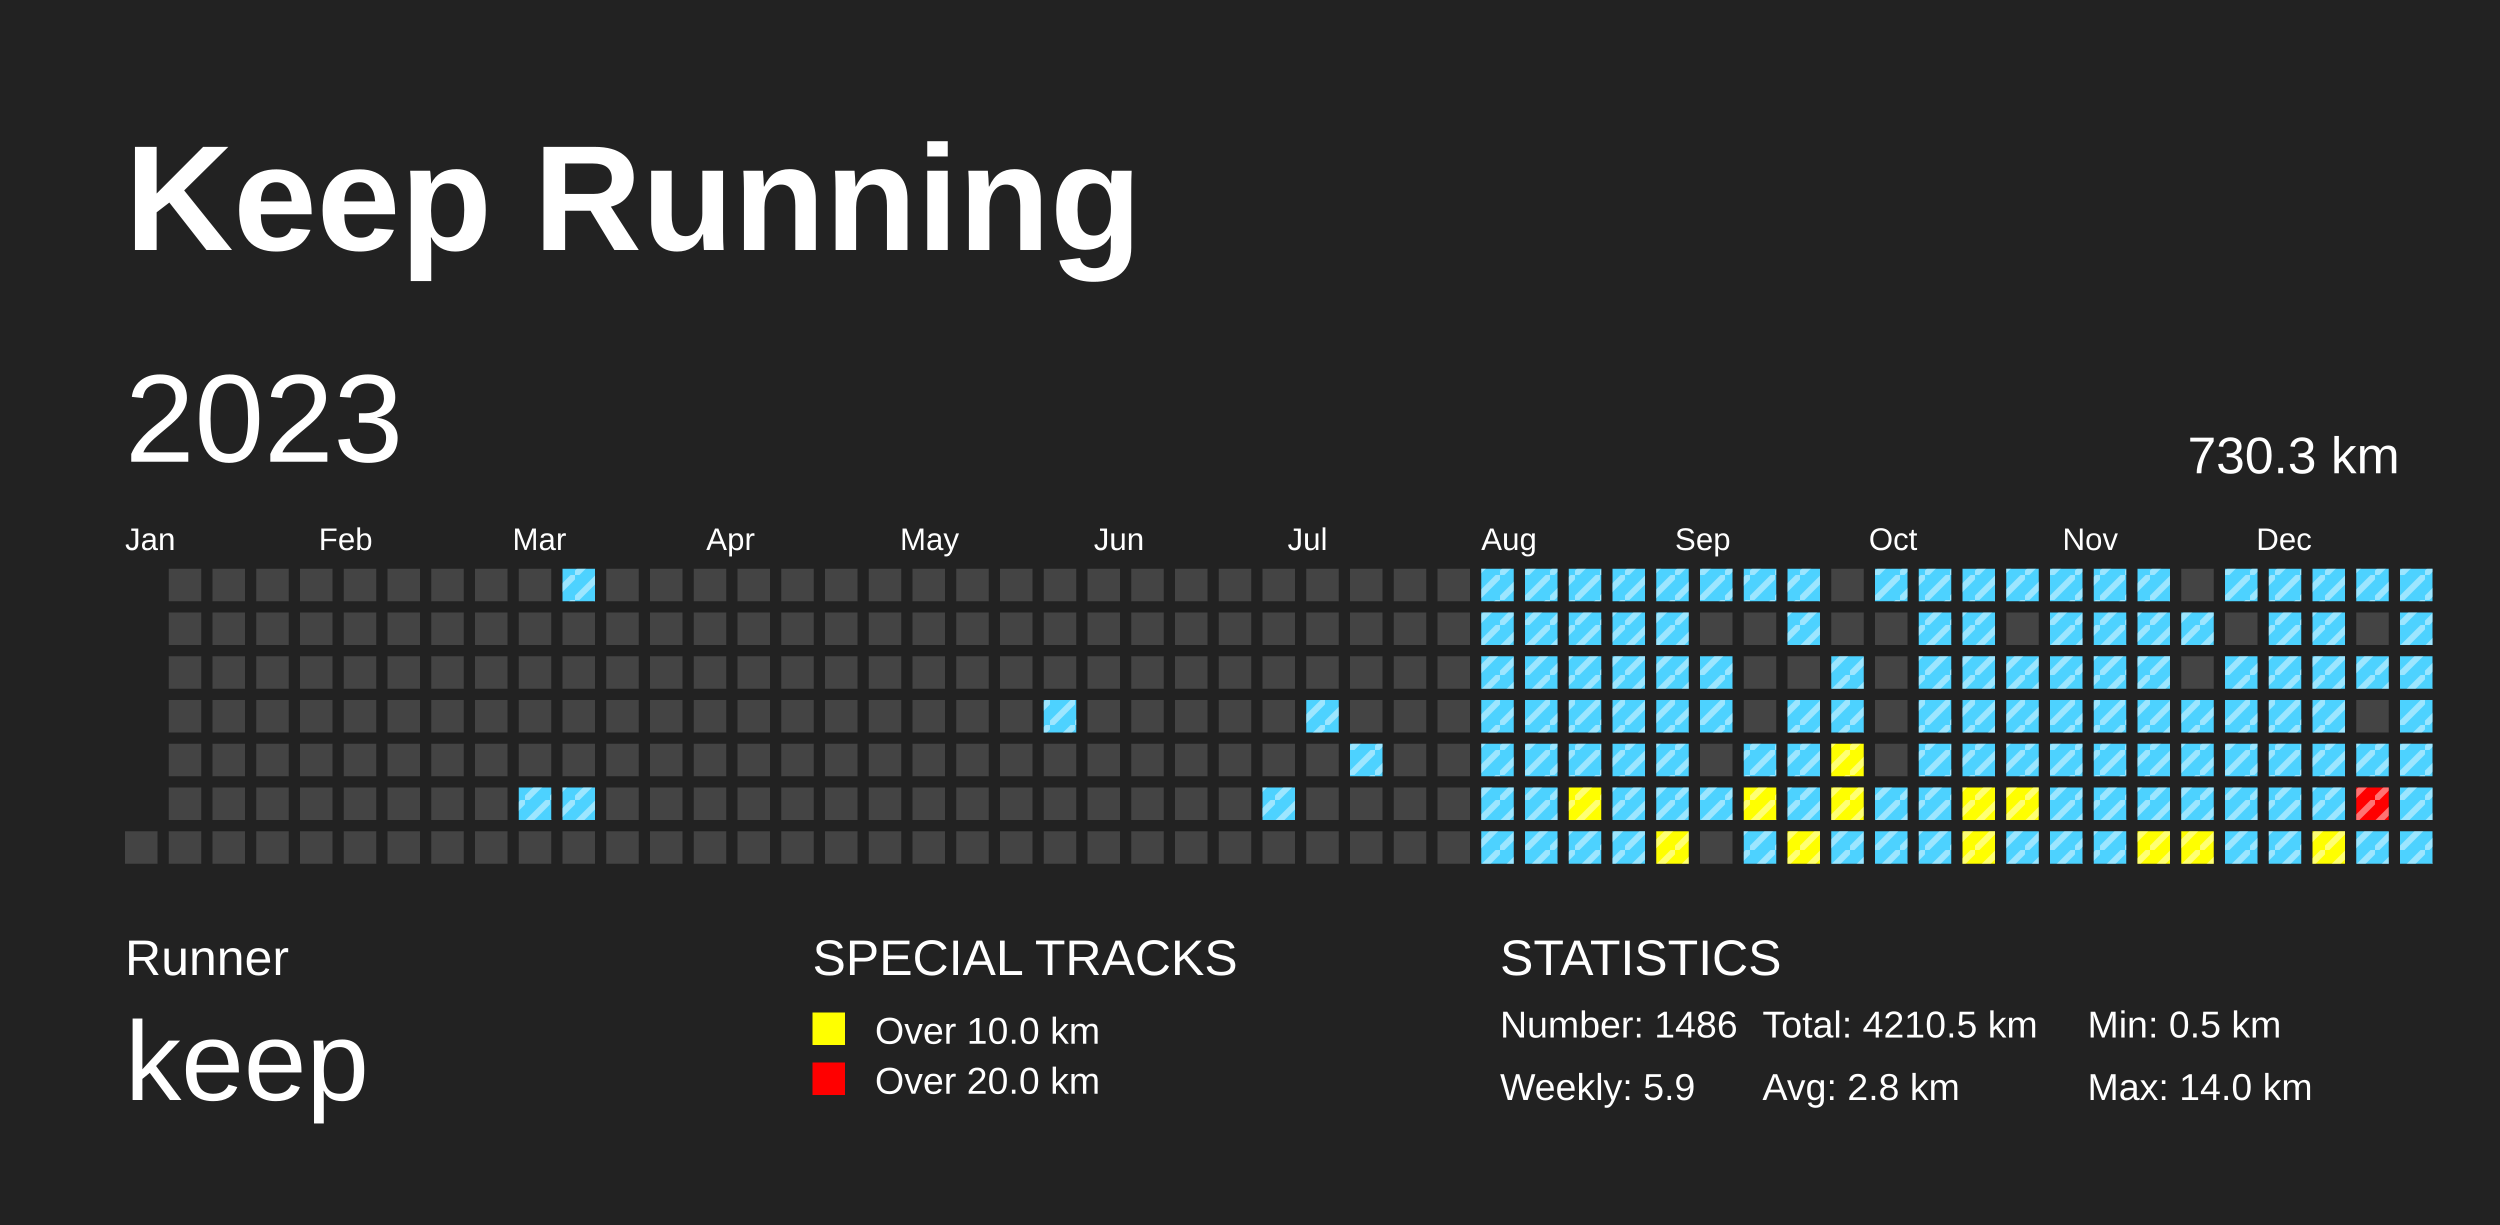
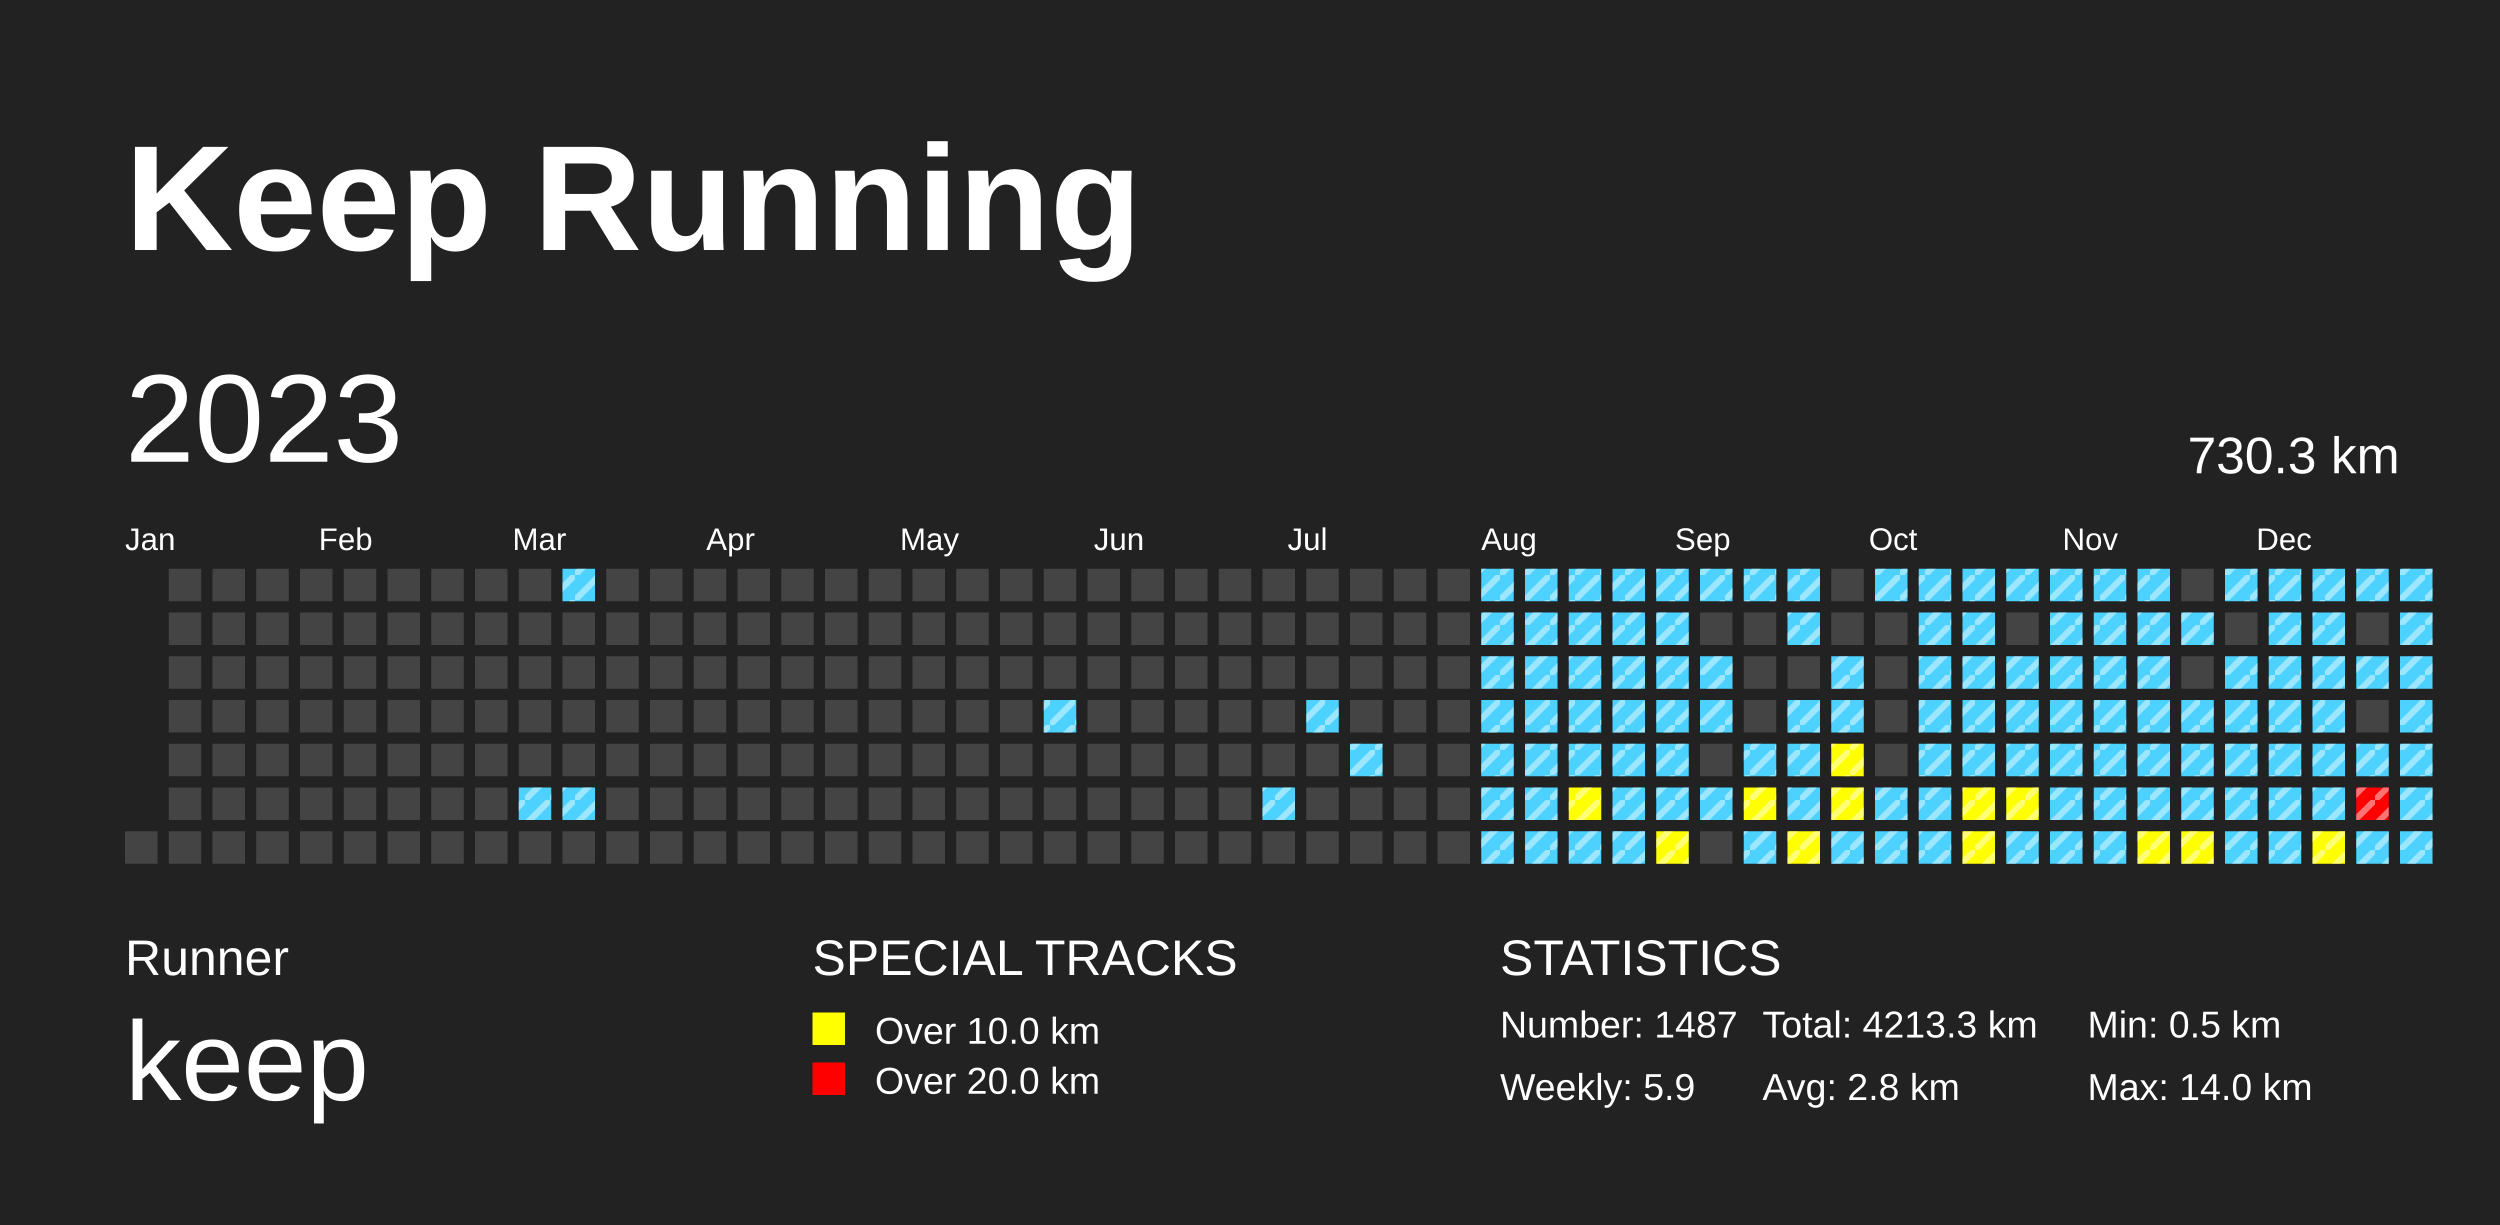
<svg xmlns="http://www.w3.org/2000/svg" baseProfile="full" height="98mm" version="1.1" viewBox="0,0,200,98" width="200mm">
  <defs>
    <pattern height="2" id="indoor-stripe" patternUnits="userSpaceOnUse" width="2">
      <line stroke="white" stroke-opacity="0.45" stroke-width="0.5" x1="0" x2="2" y1="2" y2="0" />
    </pattern>
  </defs>
  <rect fill="#222222" height="98" width="200" x="0" y="0" />
  <text fill="#FFFFFF" style="font-size:12px; font-family:Arial; font-weight:bold;" x="10" y="20">Keep Running</text>
  <text fill="#FFFFFF" style="font-size:4px; font-family:Arial" x="10" y="78">Runner</text>
  <text fill="#FFFFFF" style="font-size:9px; font-family:Arial" x="10" y="88">keep</text>
  <text fill="#FFFFFF" style="font-size:4px; font-family:Arial" x="65" y="78">SPECIAL TRACKS</text>
  <rect fill="yellow" height="2.6" width="2.6" x="65" y="81" />
  <text fill="#FFFFFF" style="font-size:3px; font-family:Arial" x="70" y="83.5">Over 10.0 km</text>
  <rect fill="red" height="2.6" width="2.6" x="65" y="85" />
  <text fill="#FFFFFF" style="font-size:3px; font-family:Arial" x="70" y="87.5">Over 20.0 km</text>
  <text fill="#FFFFFF" style="font-size:4px; font-family:Arial" x="120" y="78">STATISTICS</text>
-   <text fill="#FFFFFF" style="font-size:3px; font-family:Arial" x="120" y="83">Number: 1486</text>
+   <text fill="#FFFFFF" style="font-size:3px; font-family:Arial" x="120" y="83">Number: 1487</text>
  <text fill="#FFFFFF" style="font-size:3px; font-family:Arial" x="120" y="88">Weekly: 5.9</text>
-   <text fill="#FFFFFF" style="font-size:3px; font-family:Arial" x="141" y="83">Total: 4210.5 km</text>
+   <text fill="#FFFFFF" style="font-size:3px; font-family:Arial" x="141" y="83">Total: 4213.3 km</text>
  <text fill="#FFFFFF" style="font-size:3px; font-family:Arial" x="141" y="88">Avg: 2.8 km</text>
  <text fill="#FFFFFF" style="font-size:3px; font-family:Arial" x="167" y="83">Min: 0.5 km</text>
  <text fill="#FFFFFF" style="font-size:3px; font-family:Arial" x="167" y="88">Max: 14.0 km</text>
  <text dominant-baseline="hanging" fill="#FFFFFF" style="font-size:10.0px; font-family:Arial;" x="10" y="30">2023</text>
  <text dominant-baseline="hanging" fill="#FFFFFF" style="font-size:4.125px; font-family:Arial;" x="175" y="35">730.3 km</text>
  <text fill="#FFFFFF" style="font-size:2.5px; font-family:Arial" x="10.0" y="44">Jan</text>
  <text fill="#FFFFFF" style="font-size:2.5px; font-family:Arial" x="25.5" y="44">Feb</text>
  <text fill="#FFFFFF" style="font-size:2.5px; font-family:Arial" x="41.0" y="44">Mar</text>
  <text fill="#FFFFFF" style="font-size:2.5px; font-family:Arial" x="56.5" y="44">Apr</text>
  <text fill="#FFFFFF" style="font-size:2.5px; font-family:Arial" x="72.0" y="44">May</text>
  <text fill="#FFFFFF" style="font-size:2.5px; font-family:Arial" x="87.5" y="44">Jun</text>
  <text fill="#FFFFFF" style="font-size:2.5px; font-family:Arial" x="103.0" y="44">Jul</text>
  <text fill="#FFFFFF" style="font-size:2.5px; font-family:Arial" x="118.5" y="44">Aug</text>
  <text fill="#FFFFFF" style="font-size:2.5px; font-family:Arial" x="134.0" y="44">Sep</text>
  <text fill="#FFFFFF" style="font-size:2.5px; font-family:Arial" x="149.5" y="44">Oct</text>
  <text fill="#FFFFFF" style="font-size:2.5px; font-family:Arial" x="165.0" y="44">Nov</text>
  <text fill="#FFFFFF" style="font-size:2.5px; font-family:Arial" x="180.5" y="44">Dec</text>
  <rect fill="#444444" height="2.6" width="2.6" x="10.0" y="66.5" />
  <rect fill="#444444" height="2.6" width="2.6" x="13.5" y="45.5" />
  <rect fill="#444444" height="2.6" width="2.6" x="13.5" y="49.0" />
  <rect fill="#444444" height="2.6" width="2.6" x="13.5" y="52.5" />
  <rect fill="#444444" height="2.6" width="2.6" x="13.5" y="56.0" />
  <rect fill="#444444" height="2.6" width="2.6" x="13.5" y="59.5" />
  <rect fill="#444444" height="2.6" width="2.6" x="13.5" y="63.0" />
  <rect fill="#444444" height="2.6" width="2.6" x="13.5" y="66.5" />
  <rect fill="#444444" height="2.6" width="2.6" x="17.0" y="45.5" />
  <rect fill="#444444" height="2.6" width="2.6" x="17.0" y="49.0" />
  <rect fill="#444444" height="2.6" width="2.6" x="17.0" y="52.5" />
  <rect fill="#444444" height="2.6" width="2.6" x="17.0" y="56.0" />
  <rect fill="#444444" height="2.6" width="2.6" x="17.0" y="59.5" />
  <rect fill="#444444" height="2.6" width="2.6" x="17.0" y="63.0" />
  <rect fill="#444444" height="2.6" width="2.6" x="17.0" y="66.5" />
  <rect fill="#444444" height="2.6" width="2.6" x="20.5" y="45.5" />
  <rect fill="#444444" height="2.6" width="2.6" x="20.5" y="49.0" />
  <rect fill="#444444" height="2.6" width="2.6" x="20.5" y="52.5" />
  <rect fill="#444444" height="2.6" width="2.6" x="20.5" y="56.0" />
  <rect fill="#444444" height="2.6" width="2.6" x="20.5" y="59.5" />
  <rect fill="#444444" height="2.6" width="2.6" x="20.5" y="63.0" />
  <rect fill="#444444" height="2.6" width="2.6" x="20.5" y="66.5" />
  <rect fill="#444444" height="2.6" width="2.6" x="24.0" y="45.5" />
  <rect fill="#444444" height="2.6" width="2.6" x="24.0" y="49.0" />
  <rect fill="#444444" height="2.6" width="2.6" x="24.0" y="52.5" />
  <rect fill="#444444" height="2.6" width="2.6" x="24.0" y="56.0" />
  <rect fill="#444444" height="2.6" width="2.6" x="24.0" y="59.5" />
  <rect fill="#444444" height="2.6" width="2.6" x="24.0" y="63.0" />
  <rect fill="#444444" height="2.6" width="2.6" x="24.0" y="66.5" />
  <rect fill="#444444" height="2.6" width="2.6" x="27.5" y="45.5" />
  <rect fill="#444444" height="2.6" width="2.6" x="27.5" y="49.0" />
  <rect fill="#444444" height="2.6" width="2.6" x="27.5" y="52.5" />
  <rect fill="#444444" height="2.6" width="2.6" x="27.5" y="56.0" />
  <rect fill="#444444" height="2.6" width="2.6" x="27.5" y="59.5" />
  <rect fill="#444444" height="2.6" width="2.6" x="27.5" y="63.0" />
  <rect fill="#444444" height="2.6" width="2.6" x="27.5" y="66.5" />
  <rect fill="#444444" height="2.6" width="2.6" x="31.0" y="45.5" />
  <rect fill="#444444" height="2.6" width="2.6" x="31.0" y="49.0" />
  <rect fill="#444444" height="2.6" width="2.6" x="31.0" y="52.5" />
  <rect fill="#444444" height="2.6" width="2.6" x="31.0" y="56.0" />
  <rect fill="#444444" height="2.6" width="2.6" x="31.0" y="59.5" />
  <rect fill="#444444" height="2.6" width="2.6" x="31.0" y="63.0" />
  <rect fill="#444444" height="2.6" width="2.6" x="31.0" y="66.5" />
  <rect fill="#444444" height="2.6" width="2.6" x="34.5" y="45.5" />
  <rect fill="#444444" height="2.6" width="2.6" x="34.5" y="49.0" />
  <rect fill="#444444" height="2.6" width="2.6" x="34.5" y="52.5" />
  <rect fill="#444444" height="2.6" width="2.6" x="34.5" y="56.0" />
  <rect fill="#444444" height="2.6" width="2.6" x="34.5" y="59.5" />
  <rect fill="#444444" height="2.6" width="2.6" x="34.5" y="63.0" />
  <rect fill="#444444" height="2.6" width="2.6" x="34.5" y="66.5" />
  <rect fill="#444444" height="2.6" width="2.6" x="38.0" y="45.5" />
  <rect fill="#444444" height="2.6" width="2.6" x="38.0" y="49.0" />
  <rect fill="#444444" height="2.6" width="2.6" x="38.0" y="52.5" />
  <rect fill="#444444" height="2.6" width="2.6" x="38.0" y="56.0" />
  <rect fill="#444444" height="2.6" width="2.6" x="38.0" y="59.5" />
  <rect fill="#444444" height="2.6" width="2.6" x="38.0" y="63.0" />
  <rect fill="#444444" height="2.6" width="2.6" x="38.0" y="66.5" />
  <rect fill="#444444" height="2.6" width="2.6" x="41.5" y="45.5" />
  <rect fill="#444444" height="2.6" width="2.6" x="41.5" y="49.0" />
  <rect fill="#444444" height="2.6" width="2.6" x="41.5" y="52.5" />
  <rect fill="#444444" height="2.6" width="2.6" x="41.5" y="56.0" />
  <rect fill="#444444" height="2.6" width="2.6" x="41.5" y="59.5" />
  <rect fill="#4DD2FF" height="2.6" width="2.6" x="41.5" y="63.0" />
  <rect fill="url(#indoor-stripe)" height="2.6" style="pointer-events: none;" width="2.6" x="41.5" y="63.0" />
  <rect fill="#444444" height="2.6" width="2.6" x="41.5" y="66.5" />
  <rect fill="#4DD2FF" height="2.6" width="2.6" x="45.0" y="45.5" />
  <rect fill="url(#indoor-stripe)" height="2.6" style="pointer-events: none;" width="2.6" x="45.0" y="45.5" />
  <rect fill="#444444" height="2.6" width="2.6" x="45.0" y="49.0" />
  <rect fill="#444444" height="2.6" width="2.6" x="45.0" y="52.5" />
  <rect fill="#444444" height="2.6" width="2.6" x="45.0" y="56.0" />
  <rect fill="#444444" height="2.6" width="2.6" x="45.0" y="59.5" />
  <rect fill="#4DD2FF" height="2.6" width="2.6" x="45.0" y="63.0" />
  <rect fill="url(#indoor-stripe)" height="2.6" style="pointer-events: none;" width="2.6" x="45.0" y="63.0" />
  <rect fill="#444444" height="2.6" width="2.6" x="45.0" y="66.5" />
  <rect fill="#444444" height="2.6" width="2.6" x="48.5" y="45.5" />
  <rect fill="#444444" height="2.6" width="2.6" x="48.5" y="49.0" />
  <rect fill="#444444" height="2.6" width="2.6" x="48.5" y="52.5" />
  <rect fill="#444444" height="2.6" width="2.6" x="48.5" y="56.0" />
  <rect fill="#444444" height="2.6" width="2.6" x="48.5" y="59.5" />
  <rect fill="#444444" height="2.6" width="2.6" x="48.5" y="63.0" />
  <rect fill="#444444" height="2.6" width="2.6" x="48.5" y="66.5" />
  <rect fill="#444444" height="2.6" width="2.6" x="52.0" y="45.5" />
  <rect fill="#444444" height="2.6" width="2.6" x="52.0" y="49.0" />
  <rect fill="#444444" height="2.6" width="2.6" x="52.0" y="52.5" />
  <rect fill="#444444" height="2.6" width="2.6" x="52.0" y="56.0" />
  <rect fill="#444444" height="2.6" width="2.6" x="52.0" y="59.5" />
  <rect fill="#444444" height="2.6" width="2.6" x="52.0" y="63.0" />
  <rect fill="#444444" height="2.6" width="2.6" x="52.0" y="66.5" />
  <rect fill="#444444" height="2.6" width="2.6" x="55.5" y="45.5" />
  <rect fill="#444444" height="2.6" width="2.6" x="55.5" y="49.0" />
  <rect fill="#444444" height="2.6" width="2.6" x="55.5" y="52.5" />
  <rect fill="#444444" height="2.6" width="2.6" x="55.5" y="56.0" />
  <rect fill="#444444" height="2.6" width="2.6" x="55.5" y="59.5" />
  <rect fill="#444444" height="2.6" width="2.6" x="55.5" y="63.0" />
  <rect fill="#444444" height="2.6" width="2.6" x="55.5" y="66.5" />
  <rect fill="#444444" height="2.6" width="2.6" x="59.0" y="45.5" />
  <rect fill="#444444" height="2.6" width="2.6" x="59.0" y="49.0" />
  <rect fill="#444444" height="2.6" width="2.6" x="59.0" y="52.5" />
  <rect fill="#444444" height="2.6" width="2.6" x="59.0" y="56.0" />
  <rect fill="#444444" height="2.6" width="2.6" x="59.0" y="59.5" />
  <rect fill="#444444" height="2.6" width="2.6" x="59.0" y="63.0" />
  <rect fill="#444444" height="2.6" width="2.6" x="59.0" y="66.5" />
  <rect fill="#444444" height="2.6" width="2.6" x="62.5" y="45.5" />
  <rect fill="#444444" height="2.6" width="2.6" x="62.5" y="49.0" />
  <rect fill="#444444" height="2.6" width="2.6" x="62.5" y="52.5" />
  <rect fill="#444444" height="2.6" width="2.6" x="62.5" y="56.0" />
  <rect fill="#444444" height="2.6" width="2.6" x="62.5" y="59.5" />
  <rect fill="#444444" height="2.6" width="2.6" x="62.5" y="63.0" />
  <rect fill="#444444" height="2.6" width="2.6" x="62.5" y="66.5" />
  <rect fill="#444444" height="2.6" width="2.6" x="66.0" y="45.5" />
  <rect fill="#444444" height="2.6" width="2.6" x="66.0" y="49.0" />
  <rect fill="#444444" height="2.6" width="2.6" x="66.0" y="52.5" />
  <rect fill="#444444" height="2.6" width="2.6" x="66.0" y="56.0" />
  <rect fill="#444444" height="2.6" width="2.6" x="66.0" y="59.5" />
  <rect fill="#444444" height="2.6" width="2.6" x="66.0" y="63.0" />
  <rect fill="#444444" height="2.6" width="2.6" x="66.0" y="66.5" />
  <rect fill="#444444" height="2.6" width="2.6" x="69.5" y="45.5" />
  <rect fill="#444444" height="2.6" width="2.6" x="69.5" y="49.0" />
  <rect fill="#444444" height="2.6" width="2.6" x="69.5" y="52.5" />
  <rect fill="#444444" height="2.6" width="2.6" x="69.5" y="56.0" />
  <rect fill="#444444" height="2.6" width="2.6" x="69.5" y="59.5" />
  <rect fill="#444444" height="2.6" width="2.6" x="69.5" y="63.0" />
  <rect fill="#444444" height="2.6" width="2.6" x="69.5" y="66.5" />
  <rect fill="#444444" height="2.6" width="2.6" x="73.0" y="45.5" />
  <rect fill="#444444" height="2.6" width="2.6" x="73.0" y="49.0" />
  <rect fill="#444444" height="2.6" width="2.6" x="73.0" y="52.5" />
  <rect fill="#444444" height="2.6" width="2.6" x="73.0" y="56.0" />
  <rect fill="#444444" height="2.6" width="2.6" x="73.0" y="59.5" />
  <rect fill="#444444" height="2.6" width="2.6" x="73.0" y="63.0" />
  <rect fill="#444444" height="2.6" width="2.6" x="73.0" y="66.5" />
  <rect fill="#444444" height="2.6" width="2.6" x="76.5" y="45.5" />
  <rect fill="#444444" height="2.6" width="2.6" x="76.5" y="49.0" />
  <rect fill="#444444" height="2.6" width="2.6" x="76.5" y="52.5" />
  <rect fill="#444444" height="2.6" width="2.6" x="76.5" y="56.0" />
  <rect fill="#444444" height="2.6" width="2.6" x="76.5" y="59.5" />
  <rect fill="#444444" height="2.6" width="2.6" x="76.5" y="63.0" />
  <rect fill="#444444" height="2.6" width="2.6" x="76.5" y="66.5" />
  <rect fill="#444444" height="2.6" width="2.6" x="80.0" y="45.5" />
  <rect fill="#444444" height="2.6" width="2.6" x="80.0" y="49.0" />
  <rect fill="#444444" height="2.6" width="2.6" x="80.0" y="52.5" />
  <rect fill="#444444" height="2.6" width="2.6" x="80.0" y="56.0" />
  <rect fill="#444444" height="2.6" width="2.6" x="80.0" y="59.5" />
  <rect fill="#444444" height="2.6" width="2.6" x="80.0" y="63.0" />
  <rect fill="#444444" height="2.6" width="2.6" x="80.0" y="66.5" />
  <rect fill="#444444" height="2.6" width="2.6" x="83.5" y="45.5" />
  <rect fill="#444444" height="2.6" width="2.6" x="83.5" y="49.0" />
  <rect fill="#444444" height="2.6" width="2.6" x="83.5" y="52.5" />
  <rect fill="#4DD2FF" height="2.6" width="2.6" x="83.5" y="56.0" />
  <rect fill="url(#indoor-stripe)" height="2.6" style="pointer-events: none;" width="2.6" x="83.5" y="56.0" />
  <rect fill="#444444" height="2.6" width="2.6" x="83.5" y="59.5" />
  <rect fill="#444444" height="2.6" width="2.6" x="83.5" y="63.0" />
  <rect fill="#444444" height="2.6" width="2.6" x="83.5" y="66.5" />
  <rect fill="#444444" height="2.6" width="2.6" x="87.0" y="45.5" />
  <rect fill="#444444" height="2.6" width="2.6" x="87.0" y="49.0" />
  <rect fill="#444444" height="2.6" width="2.6" x="87.0" y="52.5" />
  <rect fill="#444444" height="2.6" width="2.6" x="87.0" y="56.0" />
  <rect fill="#444444" height="2.6" width="2.6" x="87.0" y="59.5" />
  <rect fill="#444444" height="2.6" width="2.6" x="87.0" y="63.0" />
  <rect fill="#444444" height="2.6" width="2.6" x="87.0" y="66.5" />
  <rect fill="#444444" height="2.6" width="2.6" x="90.5" y="45.5" />
  <rect fill="#444444" height="2.6" width="2.6" x="90.5" y="49.0" />
  <rect fill="#444444" height="2.6" width="2.6" x="90.5" y="52.5" />
  <rect fill="#444444" height="2.6" width="2.6" x="90.5" y="56.0" />
  <rect fill="#444444" height="2.6" width="2.6" x="90.5" y="59.5" />
  <rect fill="#444444" height="2.6" width="2.6" x="90.5" y="63.0" />
  <rect fill="#444444" height="2.6" width="2.6" x="90.5" y="66.5" />
  <rect fill="#444444" height="2.6" width="2.6" x="94.0" y="45.5" />
  <rect fill="#444444" height="2.6" width="2.6" x="94.0" y="49.0" />
  <rect fill="#444444" height="2.6" width="2.6" x="94.0" y="52.5" />
  <rect fill="#444444" height="2.6" width="2.6" x="94.0" y="56.0" />
  <rect fill="#444444" height="2.6" width="2.6" x="94.0" y="59.5" />
  <rect fill="#444444" height="2.6" width="2.6" x="94.0" y="63.0" />
  <rect fill="#444444" height="2.6" width="2.6" x="94.0" y="66.5" />
  <rect fill="#444444" height="2.6" width="2.6" x="97.5" y="45.5" />
  <rect fill="#444444" height="2.6" width="2.6" x="97.5" y="49.0" />
  <rect fill="#444444" height="2.6" width="2.6" x="97.5" y="52.5" />
  <rect fill="#444444" height="2.6" width="2.6" x="97.5" y="56.0" />
  <rect fill="#444444" height="2.6" width="2.6" x="97.5" y="59.5" />
  <rect fill="#444444" height="2.6" width="2.6" x="97.5" y="63.0" />
  <rect fill="#444444" height="2.6" width="2.6" x="97.5" y="66.5" />
  <rect fill="#444444" height="2.6" width="2.6" x="101.0" y="45.5" />
  <rect fill="#444444" height="2.6" width="2.6" x="101.0" y="49.0" />
  <rect fill="#444444" height="2.6" width="2.6" x="101.0" y="52.5" />
  <rect fill="#444444" height="2.6" width="2.6" x="101.0" y="56.0" />
  <rect fill="#444444" height="2.6" width="2.6" x="101.0" y="59.5" />
  <rect fill="#4DD2FF" height="2.6" width="2.6" x="101.0" y="63.0" />
  <rect fill="url(#indoor-stripe)" height="2.6" style="pointer-events: none;" width="2.6" x="101.0" y="63.0" />
  <rect fill="#444444" height="2.6" width="2.6" x="101.0" y="66.5" />
  <rect fill="#444444" height="2.6" width="2.6" x="104.5" y="45.5" />
  <rect fill="#444444" height="2.6" width="2.6" x="104.5" y="49.0" />
  <rect fill="#444444" height="2.6" width="2.6" x="104.5" y="52.5" />
  <rect fill="#4DD2FF" height="2.6" width="2.6" x="104.5" y="56.0" />
  <rect fill="url(#indoor-stripe)" height="2.6" style="pointer-events: none;" width="2.6" x="104.5" y="56.0" />
  <rect fill="#444444" height="2.6" width="2.6" x="104.5" y="59.5" />
  <rect fill="#444444" height="2.6" width="2.6" x="104.5" y="63.0" />
  <rect fill="#444444" height="2.6" width="2.6" x="104.5" y="66.5" />
  <rect fill="#444444" height="2.6" width="2.6" x="108.0" y="45.5" />
  <rect fill="#444444" height="2.6" width="2.6" x="108.0" y="49.0" />
  <rect fill="#444444" height="2.6" width="2.6" x="108.0" y="52.5" />
  <rect fill="#444444" height="2.6" width="2.6" x="108.0" y="56.0" />
  <rect fill="#4DD2FF" height="2.6" width="2.6" x="108.0" y="59.5" />
  <rect fill="url(#indoor-stripe)" height="2.6" style="pointer-events: none;" width="2.6" x="108.0" y="59.5" />
  <rect fill="#444444" height="2.6" width="2.6" x="108.0" y="63.0" />
  <rect fill="#444444" height="2.6" width="2.6" x="108.0" y="66.5" />
  <rect fill="#444444" height="2.6" width="2.6" x="111.5" y="45.5" />
  <rect fill="#444444" height="2.6" width="2.6" x="111.5" y="49.0" />
  <rect fill="#444444" height="2.6" width="2.6" x="111.5" y="52.5" />
  <rect fill="#444444" height="2.6" width="2.6" x="111.5" y="56.0" />
  <rect fill="#444444" height="2.6" width="2.6" x="111.5" y="59.5" />
  <rect fill="#444444" height="2.6" width="2.6" x="111.5" y="63.0" />
  <rect fill="#444444" height="2.6" width="2.6" x="111.5" y="66.5" />
  <rect fill="#444444" height="2.6" width="2.6" x="115.0" y="45.5" />
  <rect fill="#444444" height="2.6" width="2.6" x="115.0" y="49.0" />
  <rect fill="#444444" height="2.6" width="2.6" x="115.0" y="52.5" />
  <rect fill="#444444" height="2.6" width="2.6" x="115.0" y="56.0" />
  <rect fill="#444444" height="2.6" width="2.6" x="115.0" y="59.5" />
  <rect fill="#444444" height="2.6" width="2.6" x="115.0" y="63.0" />
  <rect fill="#444444" height="2.6" width="2.6" x="115.0" y="66.5" />
  <rect fill="#4DD2FF" height="2.6" width="2.6" x="118.5" y="45.5" />
  <rect fill="url(#indoor-stripe)" height="2.6" style="pointer-events: none;" width="2.6" x="118.5" y="45.5" />
  <rect fill="#4DD2FF" height="2.6" width="2.6" x="118.5" y="49.0" />
  <rect fill="url(#indoor-stripe)" height="2.6" style="pointer-events: none;" width="2.6" x="118.5" y="49.0" />
  <rect fill="#4DD2FF" height="2.6" width="2.6" x="118.5" y="52.5" />
  <rect fill="url(#indoor-stripe)" height="2.6" style="pointer-events: none;" width="2.6" x="118.5" y="52.5" />
  <rect fill="#4DD2FF" height="2.6" width="2.6" x="118.5" y="56.0" />
  <rect fill="url(#indoor-stripe)" height="2.6" style="pointer-events: none;" width="2.6" x="118.5" y="56.0" />
  <rect fill="#4DD2FF" height="2.6" width="2.6" x="118.5" y="59.5" />
  <rect fill="url(#indoor-stripe)" height="2.6" style="pointer-events: none;" width="2.6" x="118.5" y="59.5" />
  <rect fill="#4DD2FF" height="2.6" width="2.6" x="118.5" y="63.0" />
  <rect fill="url(#indoor-stripe)" height="2.6" style="pointer-events: none;" width="2.6" x="118.5" y="63.0" />
  <rect fill="#4DD2FF" height="2.6" width="2.6" x="118.5" y="66.5" />
  <rect fill="url(#indoor-stripe)" height="2.6" style="pointer-events: none;" width="2.6" x="118.5" y="66.5" />
  <rect fill="#4DD2FF" height="2.6" width="2.6" x="122.0" y="45.5" />
  <rect fill="url(#indoor-stripe)" height="2.6" style="pointer-events: none;" width="2.6" x="122.0" y="45.5" />
  <rect fill="#4DD2FF" height="2.6" width="2.6" x="122.0" y="49.0" />
  <rect fill="url(#indoor-stripe)" height="2.6" style="pointer-events: none;" width="2.6" x="122.0" y="49.0" />
  <rect fill="#4DD2FF" height="2.6" width="2.6" x="122.0" y="52.5" />
  <rect fill="url(#indoor-stripe)" height="2.6" style="pointer-events: none;" width="2.6" x="122.0" y="52.5" />
  <rect fill="#4DD2FF" height="2.6" width="2.6" x="122.0" y="56.0" />
  <rect fill="url(#indoor-stripe)" height="2.6" style="pointer-events: none;" width="2.6" x="122.0" y="56.0" />
  <rect fill="#4DD2FF" height="2.6" width="2.6" x="122.0" y="59.5" />
  <rect fill="url(#indoor-stripe)" height="2.6" style="pointer-events: none;" width="2.6" x="122.0" y="59.5" />
  <rect fill="#4DD2FF" height="2.6" width="2.6" x="122.0" y="63.0" />
  <rect fill="url(#indoor-stripe)" height="2.6" style="pointer-events: none;" width="2.6" x="122.0" y="63.0" />
  <rect fill="#4DD2FF" height="2.6" width="2.6" x="122.0" y="66.5" />
  <rect fill="url(#indoor-stripe)" height="2.6" style="pointer-events: none;" width="2.6" x="122.0" y="66.5" />
  <rect fill="#4DD2FF" height="2.6" width="2.6" x="125.5" y="45.5" />
  <rect fill="url(#indoor-stripe)" height="2.6" style="pointer-events: none;" width="2.6" x="125.5" y="45.5" />
  <rect fill="#4DD2FF" height="2.6" width="2.6" x="125.5" y="49.0" />
  <rect fill="url(#indoor-stripe)" height="2.6" style="pointer-events: none;" width="2.6" x="125.5" y="49.0" />
  <rect fill="#4DD2FF" height="2.6" width="2.6" x="125.5" y="52.5" />
  <rect fill="url(#indoor-stripe)" height="2.6" style="pointer-events: none;" width="2.6" x="125.5" y="52.5" />
  <rect fill="#4DD2FF" height="2.6" width="2.6" x="125.5" y="56.0" />
  <rect fill="url(#indoor-stripe)" height="2.6" style="pointer-events: none;" width="2.6" x="125.5" y="56.0" />
  <rect fill="#4DD2FF" height="2.6" width="2.6" x="125.5" y="59.5" />
  <rect fill="url(#indoor-stripe)" height="2.6" style="pointer-events: none;" width="2.6" x="125.5" y="59.5" />
  <rect fill="yellow" height="2.6" width="2.6" x="125.5" y="63.0" />
  <rect fill="url(#indoor-stripe)" height="2.6" style="pointer-events: none;" width="2.6" x="125.5" y="63.0" />
  <rect fill="#4DD2FF" height="2.6" width="2.6" x="125.5" y="66.5" />
  <rect fill="url(#indoor-stripe)" height="2.6" style="pointer-events: none;" width="2.6" x="125.5" y="66.5" />
  <rect fill="#4DD2FF" height="2.6" width="2.6" x="129.0" y="45.5" />
  <rect fill="url(#indoor-stripe)" height="2.6" style="pointer-events: none;" width="2.6" x="129.0" y="45.5" />
  <rect fill="#4DD2FF" height="2.6" width="2.6" x="129.0" y="49.0" />
  <rect fill="url(#indoor-stripe)" height="2.6" style="pointer-events: none;" width="2.6" x="129.0" y="49.0" />
  <rect fill="#4DD2FF" height="2.6" width="2.6" x="129.0" y="52.5" />
  <rect fill="url(#indoor-stripe)" height="2.6" style="pointer-events: none;" width="2.6" x="129.0" y="52.5" />
  <rect fill="#4DD2FF" height="2.6" width="2.6" x="129.0" y="56.0" />
  <rect fill="url(#indoor-stripe)" height="2.6" style="pointer-events: none;" width="2.6" x="129.0" y="56.0" />
  <rect fill="#4DD2FF" height="2.6" width="2.6" x="129.0" y="59.5" />
  <rect fill="url(#indoor-stripe)" height="2.6" style="pointer-events: none;" width="2.6" x="129.0" y="59.5" />
  <rect fill="#4DD2FF" height="2.6" width="2.6" x="129.0" y="63.0" />
  <rect fill="url(#indoor-stripe)" height="2.6" style="pointer-events: none;" width="2.6" x="129.0" y="63.0" />
  <rect fill="#4DD2FF" height="2.6" width="2.6" x="129.0" y="66.5" />
  <rect fill="url(#indoor-stripe)" height="2.6" style="pointer-events: none;" width="2.6" x="129.0" y="66.5" />
  <rect fill="#4DD2FF" height="2.6" width="2.6" x="132.5" y="45.5" />
  <rect fill="url(#indoor-stripe)" height="2.6" style="pointer-events: none;" width="2.6" x="132.5" y="45.5" />
  <rect fill="#4DD2FF" height="2.6" width="2.6" x="132.5" y="49.0" />
  <rect fill="url(#indoor-stripe)" height="2.6" style="pointer-events: none;" width="2.6" x="132.5" y="49.0" />
  <rect fill="#4DD2FF" height="2.6" width="2.6" x="132.5" y="52.5" />
  <rect fill="url(#indoor-stripe)" height="2.6" style="pointer-events: none;" width="2.6" x="132.5" y="52.5" />
  <rect fill="#4DD2FF" height="2.6" width="2.6" x="132.5" y="56.0" />
  <rect fill="url(#indoor-stripe)" height="2.6" style="pointer-events: none;" width="2.6" x="132.5" y="56.0" />
  <rect fill="#4DD2FF" height="2.6" width="2.6" x="132.5" y="59.5" />
  <rect fill="url(#indoor-stripe)" height="2.6" style="pointer-events: none;" width="2.6" x="132.5" y="59.5" />
  <rect fill="#4DD2FF" height="2.6" width="2.6" x="132.5" y="63.0" />
  <rect fill="url(#indoor-stripe)" height="2.6" style="pointer-events: none;" width="2.6" x="132.5" y="63.0" />
  <rect fill="yellow" height="2.6" width="2.6" x="132.5" y="66.5" />
  <rect fill="url(#indoor-stripe)" height="2.6" style="pointer-events: none;" width="2.6" x="132.5" y="66.5" />
  <rect fill="#4DD2FF" height="2.6" width="2.6" x="136.0" y="45.5" />
  <rect fill="url(#indoor-stripe)" height="2.6" style="pointer-events: none;" width="2.6" x="136.0" y="45.5" />
  <rect fill="#444444" height="2.6" width="2.6" x="136.0" y="49.0" />
  <rect fill="#4DD2FF" height="2.6" width="2.6" x="136.0" y="52.5" />
  <rect fill="url(#indoor-stripe)" height="2.6" style="pointer-events: none;" width="2.6" x="136.0" y="52.5" />
  <rect fill="#4DD2FF" height="2.6" width="2.6" x="136.0" y="56.0" />
  <rect fill="url(#indoor-stripe)" height="2.6" style="pointer-events: none;" width="2.6" x="136.0" y="56.0" />
  <rect fill="#444444" height="2.6" width="2.6" x="136.0" y="59.5" />
  <rect fill="#4DD2FF" height="2.6" width="2.6" x="136.0" y="63.0" />
  <rect fill="url(#indoor-stripe)" height="2.6" style="pointer-events: none;" width="2.6" x="136.0" y="63.0" />
  <rect fill="#444444" height="2.6" width="2.6" x="136.0" y="66.5" />
  <rect fill="#4DD2FF" height="2.6" width="2.6" x="139.5" y="45.5" />
  <rect fill="url(#indoor-stripe)" height="2.6" style="pointer-events: none;" width="2.6" x="139.5" y="45.5" />
  <rect fill="#444444" height="2.6" width="2.6" x="139.5" y="49.0" />
  <rect fill="#444444" height="2.6" width="2.6" x="139.5" y="52.5" />
  <rect fill="#444444" height="2.6" width="2.6" x="139.5" y="56.0" />
  <rect fill="#4DD2FF" height="2.6" width="2.6" x="139.5" y="59.5" />
  <rect fill="url(#indoor-stripe)" height="2.6" style="pointer-events: none;" width="2.6" x="139.5" y="59.5" />
  <rect fill="yellow" height="2.6" width="2.6" x="139.5" y="63.0" />
  <rect fill="url(#indoor-stripe)" height="2.6" style="pointer-events: none;" width="2.6" x="139.5" y="63.0" />
  <rect fill="#4DD2FF" height="2.6" width="2.6" x="139.5" y="66.5" />
  <rect fill="url(#indoor-stripe)" height="2.6" style="pointer-events: none;" width="2.6" x="139.5" y="66.5" />
  <rect fill="#4DD2FF" height="2.6" width="2.6" x="143.0" y="45.5" />
  <rect fill="url(#indoor-stripe)" height="2.6" style="pointer-events: none;" width="2.6" x="143.0" y="45.5" />
  <rect fill="#4DD2FF" height="2.6" width="2.6" x="143.0" y="49.0" />
  <rect fill="url(#indoor-stripe)" height="2.6" style="pointer-events: none;" width="2.6" x="143.0" y="49.0" />
  <rect fill="#444444" height="2.6" width="2.6" x="143.0" y="52.5" />
  <rect fill="#4DD2FF" height="2.6" width="2.6" x="143.0" y="56.0" />
  <rect fill="url(#indoor-stripe)" height="2.6" style="pointer-events: none;" width="2.6" x="143.0" y="56.0" />
  <rect fill="#4DD2FF" height="2.6" width="2.6" x="143.0" y="59.5" />
  <rect fill="url(#indoor-stripe)" height="2.6" style="pointer-events: none;" width="2.6" x="143.0" y="59.5" />
  <rect fill="#4DD2FF" height="2.6" width="2.6" x="143.0" y="63.0" />
  <rect fill="url(#indoor-stripe)" height="2.6" style="pointer-events: none;" width="2.6" x="143.0" y="63.0" />
  <rect fill="yellow" height="2.6" width="2.6" x="143.0" y="66.5" />
  <rect fill="url(#indoor-stripe)" height="2.6" style="pointer-events: none;" width="2.6" x="143.0" y="66.5" />
  <rect fill="#444444" height="2.6" width="2.6" x="146.5" y="45.5" />
  <rect fill="#444444" height="2.6" width="2.6" x="146.5" y="49.0" />
  <rect fill="#4DD2FF" height="2.6" width="2.6" x="146.5" y="52.5" />
  <rect fill="url(#indoor-stripe)" height="2.6" style="pointer-events: none;" width="2.6" x="146.5" y="52.5" />
  <rect fill="#4DD2FF" height="2.6" width="2.6" x="146.5" y="56.0" />
  <rect fill="url(#indoor-stripe)" height="2.6" style="pointer-events: none;" width="2.6" x="146.5" y="56.0" />
  <rect fill="yellow" height="2.6" width="2.6" x="146.5" y="59.5" />
  <rect fill="url(#indoor-stripe)" height="2.6" style="pointer-events: none;" width="2.6" x="146.5" y="59.5" />
  <rect fill="yellow" height="2.6" width="2.6" x="146.5" y="63.0" />
  <rect fill="url(#indoor-stripe)" height="2.6" style="pointer-events: none;" width="2.6" x="146.5" y="63.0" />
  <rect fill="#4DD2FF" height="2.6" width="2.6" x="146.5" y="66.5" />
  <rect fill="url(#indoor-stripe)" height="2.6" style="pointer-events: none;" width="2.6" x="146.5" y="66.5" />
  <rect fill="#4DD2FF" height="2.6" width="2.6" x="150.0" y="45.5" />
  <rect fill="url(#indoor-stripe)" height="2.6" style="pointer-events: none;" width="2.6" x="150.0" y="45.5" />
  <rect fill="#444444" height="2.6" width="2.6" x="150.0" y="49.0" />
  <rect fill="#444444" height="2.6" width="2.6" x="150.0" y="52.5" />
  <rect fill="#444444" height="2.6" width="2.6" x="150.0" y="56.0" />
  <rect fill="#444444" height="2.6" width="2.6" x="150.0" y="59.5" />
  <rect fill="#4DD2FF" height="2.6" width="2.6" x="150.0" y="63.0" />
  <rect fill="url(#indoor-stripe)" height="2.6" style="pointer-events: none;" width="2.6" x="150.0" y="63.0" />
  <rect fill="#4DD2FF" height="2.6" width="2.6" x="150.0" y="66.5" />
  <rect fill="url(#indoor-stripe)" height="2.6" style="pointer-events: none;" width="2.6" x="150.0" y="66.5" />
  <rect fill="#4DD2FF" height="2.6" width="2.6" x="153.5" y="45.5" />
  <rect fill="url(#indoor-stripe)" height="2.6" style="pointer-events: none;" width="2.6" x="153.5" y="45.5" />
  <rect fill="#4DD2FF" height="2.6" width="2.6" x="153.5" y="49.0" />
  <rect fill="url(#indoor-stripe)" height="2.6" style="pointer-events: none;" width="2.6" x="153.5" y="49.0" />
  <rect fill="#4DD2FF" height="2.6" width="2.6" x="153.5" y="52.5" />
  <rect fill="url(#indoor-stripe)" height="2.6" style="pointer-events: none;" width="2.6" x="153.5" y="52.5" />
  <rect fill="#4DD2FF" height="2.6" width="2.6" x="153.5" y="56.0" />
  <rect fill="url(#indoor-stripe)" height="2.6" style="pointer-events: none;" width="2.6" x="153.5" y="56.0" />
  <rect fill="#4DD2FF" height="2.6" width="2.6" x="153.5" y="59.5" />
  <rect fill="url(#indoor-stripe)" height="2.6" style="pointer-events: none;" width="2.6" x="153.5" y="59.5" />
  <rect fill="#4DD2FF" height="2.6" width="2.6" x="153.5" y="63.0" />
  <rect fill="url(#indoor-stripe)" height="2.6" style="pointer-events: none;" width="2.6" x="153.5" y="63.0" />
  <rect fill="#4DD2FF" height="2.6" width="2.6" x="153.5" y="66.5" />
  <rect fill="url(#indoor-stripe)" height="2.6" style="pointer-events: none;" width="2.6" x="153.5" y="66.5" />
  <rect fill="#4DD2FF" height="2.6" width="2.6" x="157.0" y="45.5" />
  <rect fill="url(#indoor-stripe)" height="2.6" style="pointer-events: none;" width="2.6" x="157.0" y="45.5" />
  <rect fill="#4DD2FF" height="2.6" width="2.6" x="157.0" y="49.0" />
  <rect fill="url(#indoor-stripe)" height="2.6" style="pointer-events: none;" width="2.6" x="157.0" y="49.0" />
  <rect fill="#4DD2FF" height="2.6" width="2.6" x="157.0" y="52.5" />
  <rect fill="url(#indoor-stripe)" height="2.6" style="pointer-events: none;" width="2.6" x="157.0" y="52.5" />
  <rect fill="#4DD2FF" height="2.6" width="2.6" x="157.0" y="56.0" />
  <rect fill="url(#indoor-stripe)" height="2.6" style="pointer-events: none;" width="2.6" x="157.0" y="56.0" />
  <rect fill="#4DD2FF" height="2.6" width="2.6" x="157.0" y="59.5" />
  <rect fill="url(#indoor-stripe)" height="2.6" style="pointer-events: none;" width="2.6" x="157.0" y="59.5" />
  <rect fill="yellow" height="2.6" width="2.6" x="157.0" y="63.0" />
  <rect fill="url(#indoor-stripe)" height="2.6" style="pointer-events: none;" width="2.6" x="157.0" y="63.0" />
  <rect fill="yellow" height="2.6" width="2.6" x="157.0" y="66.5" />
  <rect fill="url(#indoor-stripe)" height="2.6" style="pointer-events: none;" width="2.6" x="157.0" y="66.5" />
  <rect fill="#4DD2FF" height="2.6" width="2.6" x="160.5" y="45.5" />
  <rect fill="url(#indoor-stripe)" height="2.6" style="pointer-events: none;" width="2.6" x="160.5" y="45.5" />
  <rect fill="#444444" height="2.6" width="2.6" x="160.5" y="49.0" />
  <rect fill="#4DD2FF" height="2.6" width="2.6" x="160.5" y="52.5" />
  <rect fill="url(#indoor-stripe)" height="2.6" style="pointer-events: none;" width="2.6" x="160.5" y="52.5" />
  <rect fill="#4DD2FF" height="2.6" width="2.6" x="160.5" y="56.0" />
  <rect fill="url(#indoor-stripe)" height="2.6" style="pointer-events: none;" width="2.6" x="160.5" y="56.0" />
  <rect fill="#4DD2FF" height="2.6" width="2.6" x="160.5" y="59.5" />
  <rect fill="url(#indoor-stripe)" height="2.6" style="pointer-events: none;" width="2.6" x="160.5" y="59.5" />
  <rect fill="yellow" height="2.6" width="2.6" x="160.5" y="63.0" />
  <rect fill="url(#indoor-stripe)" height="2.6" style="pointer-events: none;" width="2.6" x="160.5" y="63.0" />
  <rect fill="#4DD2FF" height="2.6" width="2.6" x="160.5" y="66.5" />
  <rect fill="url(#indoor-stripe)" height="2.6" style="pointer-events: none;" width="2.6" x="160.5" y="66.5" />
  <rect fill="#4DD2FF" height="2.6" width="2.6" x="164.0" y="45.5" />
  <rect fill="url(#indoor-stripe)" height="2.6" style="pointer-events: none;" width="2.6" x="164.0" y="45.5" />
  <rect fill="#4DD2FF" height="2.6" width="2.6" x="164.0" y="49.0" />
  <rect fill="url(#indoor-stripe)" height="2.6" style="pointer-events: none;" width="2.6" x="164.0" y="49.0" />
  <rect fill="#4DD2FF" height="2.6" width="2.6" x="164.0" y="52.5" />
  <rect fill="url(#indoor-stripe)" height="2.6" style="pointer-events: none;" width="2.6" x="164.0" y="52.5" />
  <rect fill="#4DD2FF" height="2.6" width="2.6" x="164.0" y="56.0" />
  <rect fill="url(#indoor-stripe)" height="2.6" style="pointer-events: none;" width="2.6" x="164.0" y="56.0" />
  <rect fill="#4DD2FF" height="2.6" width="2.6" x="164.0" y="59.5" />
  <rect fill="url(#indoor-stripe)" height="2.6" style="pointer-events: none;" width="2.6" x="164.0" y="59.5" />
  <rect fill="#4DD2FF" height="2.6" width="2.6" x="164.0" y="63.0" />
  <rect fill="url(#indoor-stripe)" height="2.6" style="pointer-events: none;" width="2.6" x="164.0" y="63.0" />
  <rect fill="#4DD2FF" height="2.6" width="2.6" x="164.0" y="66.5" />
  <rect fill="url(#indoor-stripe)" height="2.6" style="pointer-events: none;" width="2.6" x="164.0" y="66.5" />
  <rect fill="#4DD2FF" height="2.6" width="2.6" x="167.5" y="45.5" />
  <rect fill="url(#indoor-stripe)" height="2.6" style="pointer-events: none;" width="2.6" x="167.5" y="45.5" />
  <rect fill="#4DD2FF" height="2.6" width="2.6" x="167.5" y="49.0" />
  <rect fill="url(#indoor-stripe)" height="2.6" style="pointer-events: none;" width="2.6" x="167.5" y="49.0" />
  <rect fill="#4DD2FF" height="2.6" width="2.6" x="167.5" y="52.5" />
  <rect fill="url(#indoor-stripe)" height="2.6" style="pointer-events: none;" width="2.6" x="167.5" y="52.5" />
  <rect fill="#4DD2FF" height="2.6" width="2.6" x="167.5" y="56.0" />
  <rect fill="url(#indoor-stripe)" height="2.6" style="pointer-events: none;" width="2.6" x="167.5" y="56.0" />
  <rect fill="#4DD2FF" height="2.6" width="2.6" x="167.5" y="59.5" />
  <rect fill="url(#indoor-stripe)" height="2.6" style="pointer-events: none;" width="2.6" x="167.5" y="59.5" />
  <rect fill="#4DD2FF" height="2.6" width="2.6" x="167.5" y="63.0" />
  <rect fill="url(#indoor-stripe)" height="2.6" style="pointer-events: none;" width="2.6" x="167.5" y="63.0" />
  <rect fill="#4DD2FF" height="2.6" width="2.6" x="167.5" y="66.5" />
  <rect fill="url(#indoor-stripe)" height="2.6" style="pointer-events: none;" width="2.6" x="167.5" y="66.5" />
  <rect fill="#4DD2FF" height="2.6" width="2.6" x="171.0" y="45.5" />
  <rect fill="url(#indoor-stripe)" height="2.6" style="pointer-events: none;" width="2.6" x="171.0" y="45.5" />
  <rect fill="#4DD2FF" height="2.6" width="2.6" x="171.0" y="49.0" />
  <rect fill="url(#indoor-stripe)" height="2.6" style="pointer-events: none;" width="2.6" x="171.0" y="49.0" />
  <rect fill="#4DD2FF" height="2.6" width="2.6" x="171.0" y="52.5" />
  <rect fill="url(#indoor-stripe)" height="2.6" style="pointer-events: none;" width="2.6" x="171.0" y="52.5" />
  <rect fill="#4DD2FF" height="2.6" width="2.6" x="171.0" y="56.0" />
  <rect fill="url(#indoor-stripe)" height="2.6" style="pointer-events: none;" width="2.6" x="171.0" y="56.0" />
  <rect fill="#4DD2FF" height="2.6" width="2.6" x="171.0" y="59.5" />
  <rect fill="url(#indoor-stripe)" height="2.6" style="pointer-events: none;" width="2.6" x="171.0" y="59.5" />
  <rect fill="#4DD2FF" height="2.6" width="2.6" x="171.0" y="63.0" />
  <rect fill="url(#indoor-stripe)" height="2.6" style="pointer-events: none;" width="2.6" x="171.0" y="63.0" />
  <rect fill="yellow" height="2.6" width="2.6" x="171.0" y="66.5" />
  <rect fill="url(#indoor-stripe)" height="2.6" style="pointer-events: none;" width="2.6" x="171.0" y="66.5" />
  <rect fill="#444444" height="2.6" width="2.6" x="174.5" y="45.5" />
  <rect fill="#4DD2FF" height="2.6" width="2.6" x="174.5" y="49.0" />
  <rect fill="url(#indoor-stripe)" height="2.6" style="pointer-events: none;" width="2.6" x="174.5" y="49.0" />
  <rect fill="#444444" height="2.6" width="2.6" x="174.5" y="52.5" />
  <rect fill="#4DD2FF" height="2.6" width="2.6" x="174.5" y="56.0" />
  <rect fill="url(#indoor-stripe)" height="2.6" style="pointer-events: none;" width="2.6" x="174.5" y="56.0" />
  <rect fill="#4DD2FF" height="2.6" width="2.6" x="174.5" y="59.5" />
  <rect fill="url(#indoor-stripe)" height="2.6" style="pointer-events: none;" width="2.6" x="174.5" y="59.5" />
  <rect fill="#4DD2FF" height="2.6" width="2.6" x="174.5" y="63.0" />
  <rect fill="url(#indoor-stripe)" height="2.6" style="pointer-events: none;" width="2.6" x="174.5" y="63.0" />
  <rect fill="yellow" height="2.6" width="2.6" x="174.5" y="66.5" />
  <rect fill="url(#indoor-stripe)" height="2.6" style="pointer-events: none;" width="2.6" x="174.5" y="66.5" />
  <rect fill="#4DD2FF" height="2.6" width="2.6" x="178.0" y="45.5" />
  <rect fill="url(#indoor-stripe)" height="2.6" style="pointer-events: none;" width="2.6" x="178.0" y="45.5" />
  <rect fill="#444444" height="2.6" width="2.6" x="178.0" y="49.0" />
  <rect fill="#4DD2FF" height="2.6" width="2.6" x="178.0" y="52.5" />
  <rect fill="url(#indoor-stripe)" height="2.6" style="pointer-events: none;" width="2.6" x="178.0" y="52.5" />
  <rect fill="#4DD2FF" height="2.6" width="2.6" x="178.0" y="56.0" />
  <rect fill="url(#indoor-stripe)" height="2.6" style="pointer-events: none;" width="2.6" x="178.0" y="56.0" />
  <rect fill="#4DD2FF" height="2.6" width="2.6" x="178.0" y="59.5" />
  <rect fill="url(#indoor-stripe)" height="2.6" style="pointer-events: none;" width="2.6" x="178.0" y="59.5" />
  <rect fill="#4DD2FF" height="2.6" width="2.6" x="178.0" y="63.0" />
  <rect fill="url(#indoor-stripe)" height="2.6" style="pointer-events: none;" width="2.6" x="178.0" y="63.0" />
  <rect fill="#4DD2FF" height="2.6" width="2.6" x="178.0" y="66.5" />
  <rect fill="url(#indoor-stripe)" height="2.6" style="pointer-events: none;" width="2.6" x="178.0" y="66.5" />
  <rect fill="#4DD2FF" height="2.6" width="2.6" x="181.5" y="45.5" />
  <rect fill="url(#indoor-stripe)" height="2.6" style="pointer-events: none;" width="2.6" x="181.5" y="45.5" />
  <rect fill="#4DD2FF" height="2.6" width="2.6" x="181.5" y="49.0" />
  <rect fill="url(#indoor-stripe)" height="2.6" style="pointer-events: none;" width="2.6" x="181.5" y="49.0" />
  <rect fill="#4DD2FF" height="2.6" width="2.6" x="181.5" y="52.5" />
  <rect fill="url(#indoor-stripe)" height="2.6" style="pointer-events: none;" width="2.6" x="181.5" y="52.5" />
  <rect fill="#4DD2FF" height="2.6" width="2.6" x="181.5" y="56.0" />
  <rect fill="url(#indoor-stripe)" height="2.6" style="pointer-events: none;" width="2.6" x="181.5" y="56.0" />
  <rect fill="#4DD2FF" height="2.6" width="2.6" x="181.5" y="59.5" />
  <rect fill="url(#indoor-stripe)" height="2.6" style="pointer-events: none;" width="2.6" x="181.5" y="59.5" />
  <rect fill="#4DD2FF" height="2.6" width="2.6" x="181.5" y="63.0" />
  <rect fill="url(#indoor-stripe)" height="2.6" style="pointer-events: none;" width="2.6" x="181.5" y="63.0" />
  <rect fill="#4DD2FF" height="2.6" width="2.6" x="181.5" y="66.5" />
  <rect fill="url(#indoor-stripe)" height="2.6" style="pointer-events: none;" width="2.6" x="181.5" y="66.5" />
  <rect fill="#4DD2FF" height="2.6" width="2.6" x="185.0" y="45.5" />
  <rect fill="url(#indoor-stripe)" height="2.6" style="pointer-events: none;" width="2.6" x="185.0" y="45.5" />
  <rect fill="#4DD2FF" height="2.6" width="2.6" x="185.0" y="49.0" />
  <rect fill="url(#indoor-stripe)" height="2.6" style="pointer-events: none;" width="2.6" x="185.0" y="49.0" />
  <rect fill="#4DD2FF" height="2.6" width="2.6" x="185.0" y="52.5" />
  <rect fill="url(#indoor-stripe)" height="2.6" style="pointer-events: none;" width="2.6" x="185.0" y="52.5" />
  <rect fill="#4DD2FF" height="2.6" width="2.6" x="185.0" y="56.0" />
  <rect fill="url(#indoor-stripe)" height="2.6" style="pointer-events: none;" width="2.6" x="185.0" y="56.0" />
  <rect fill="#4DD2FF" height="2.6" width="2.6" x="185.0" y="59.5" />
  <rect fill="url(#indoor-stripe)" height="2.6" style="pointer-events: none;" width="2.6" x="185.0" y="59.5" />
  <rect fill="#4DD2FF" height="2.6" width="2.6" x="185.0" y="63.0" />
  <rect fill="url(#indoor-stripe)" height="2.6" style="pointer-events: none;" width="2.6" x="185.0" y="63.0" />
  <rect fill="yellow" height="2.6" width="2.6" x="185.0" y="66.5" />
  <rect fill="url(#indoor-stripe)" height="2.6" style="pointer-events: none;" width="2.6" x="185.0" y="66.5" />
  <rect fill="#4DD2FF" height="2.6" width="2.6" x="188.5" y="45.5" />
  <rect fill="url(#indoor-stripe)" height="2.6" style="pointer-events: none;" width="2.6" x="188.5" y="45.5" />
  <rect fill="#444444" height="2.6" width="2.6" x="188.5" y="49.0" />
  <rect fill="#4DD2FF" height="2.6" width="2.6" x="188.5" y="52.5" />
  <rect fill="url(#indoor-stripe)" height="2.6" style="pointer-events: none;" width="2.6" x="188.5" y="52.5" />
  <rect fill="#444444" height="2.6" width="2.6" x="188.5" y="56.0" />
  <rect fill="#4DD2FF" height="2.6" width="2.6" x="188.5" y="59.5" />
  <rect fill="url(#indoor-stripe)" height="2.6" style="pointer-events: none;" width="2.6" x="188.5" y="59.5" />
  <rect fill="red" height="2.6" width="2.6" x="188.5" y="63.0" />
  <rect fill="url(#indoor-stripe)" height="2.6" style="pointer-events: none;" width="2.6" x="188.5" y="63.0" />
  <rect fill="#4DD2FF" height="2.6" width="2.6" x="188.5" y="66.5" />
  <rect fill="url(#indoor-stripe)" height="2.6" style="pointer-events: none;" width="2.6" x="188.5" y="66.5" />
  <rect fill="#4DD2FF" height="2.6" width="2.6" x="192.0" y="45.5" />
  <rect fill="url(#indoor-stripe)" height="2.6" style="pointer-events: none;" width="2.6" x="192.0" y="45.5" />
  <rect fill="#4DD2FF" height="2.6" width="2.6" x="192.0" y="49.0" />
  <rect fill="url(#indoor-stripe)" height="2.6" style="pointer-events: none;" width="2.6" x="192.0" y="49.0" />
  <rect fill="#4DD2FF" height="2.6" width="2.6" x="192.0" y="52.5" />
  <rect fill="url(#indoor-stripe)" height="2.6" style="pointer-events: none;" width="2.6" x="192.0" y="52.5" />
  <rect fill="#4DD2FF" height="2.6" width="2.6" x="192.0" y="56.0" />
  <rect fill="url(#indoor-stripe)" height="2.6" style="pointer-events: none;" width="2.6" x="192.0" y="56.0" />
  <rect fill="#4DD2FF" height="2.6" width="2.6" x="192.0" y="59.5" />
  <rect fill="url(#indoor-stripe)" height="2.6" style="pointer-events: none;" width="2.6" x="192.0" y="59.5" />
  <rect fill="#4DD2FF" height="2.6" width="2.6" x="192.0" y="63.0" />
  <rect fill="url(#indoor-stripe)" height="2.6" style="pointer-events: none;" width="2.6" x="192.0" y="63.0" />
  <rect fill="#4DD2FF" height="2.6" width="2.6" x="192.0" y="66.5" />
  <rect fill="url(#indoor-stripe)" height="2.6" style="pointer-events: none;" width="2.6" x="192.0" y="66.5" />
</svg>
